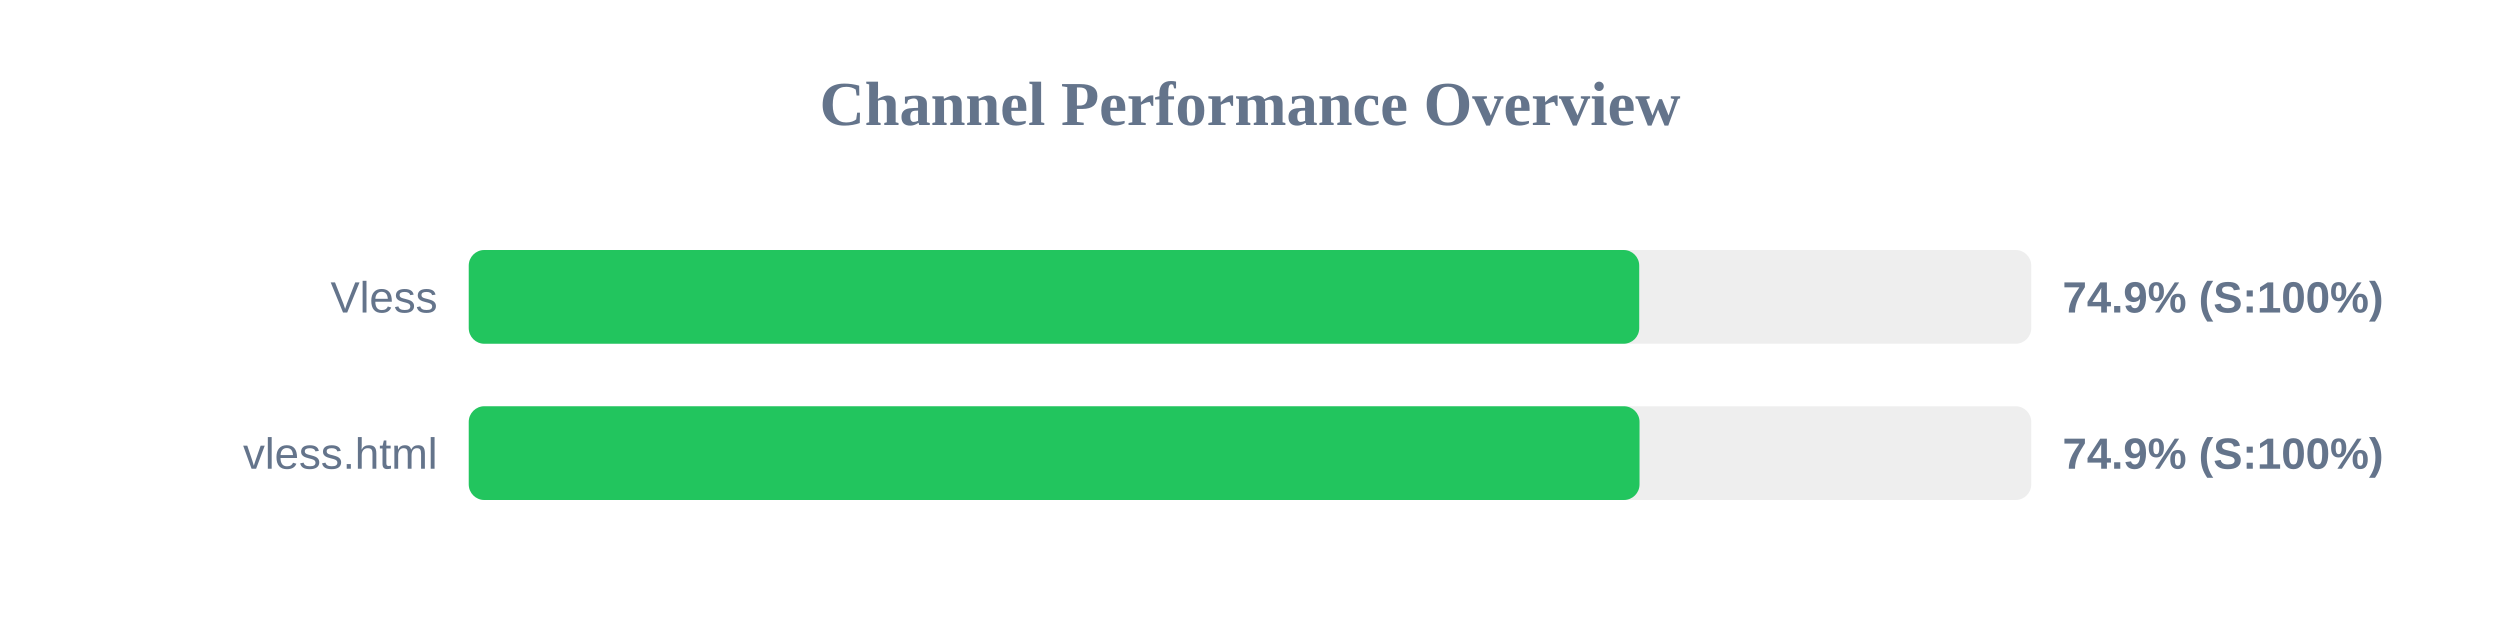
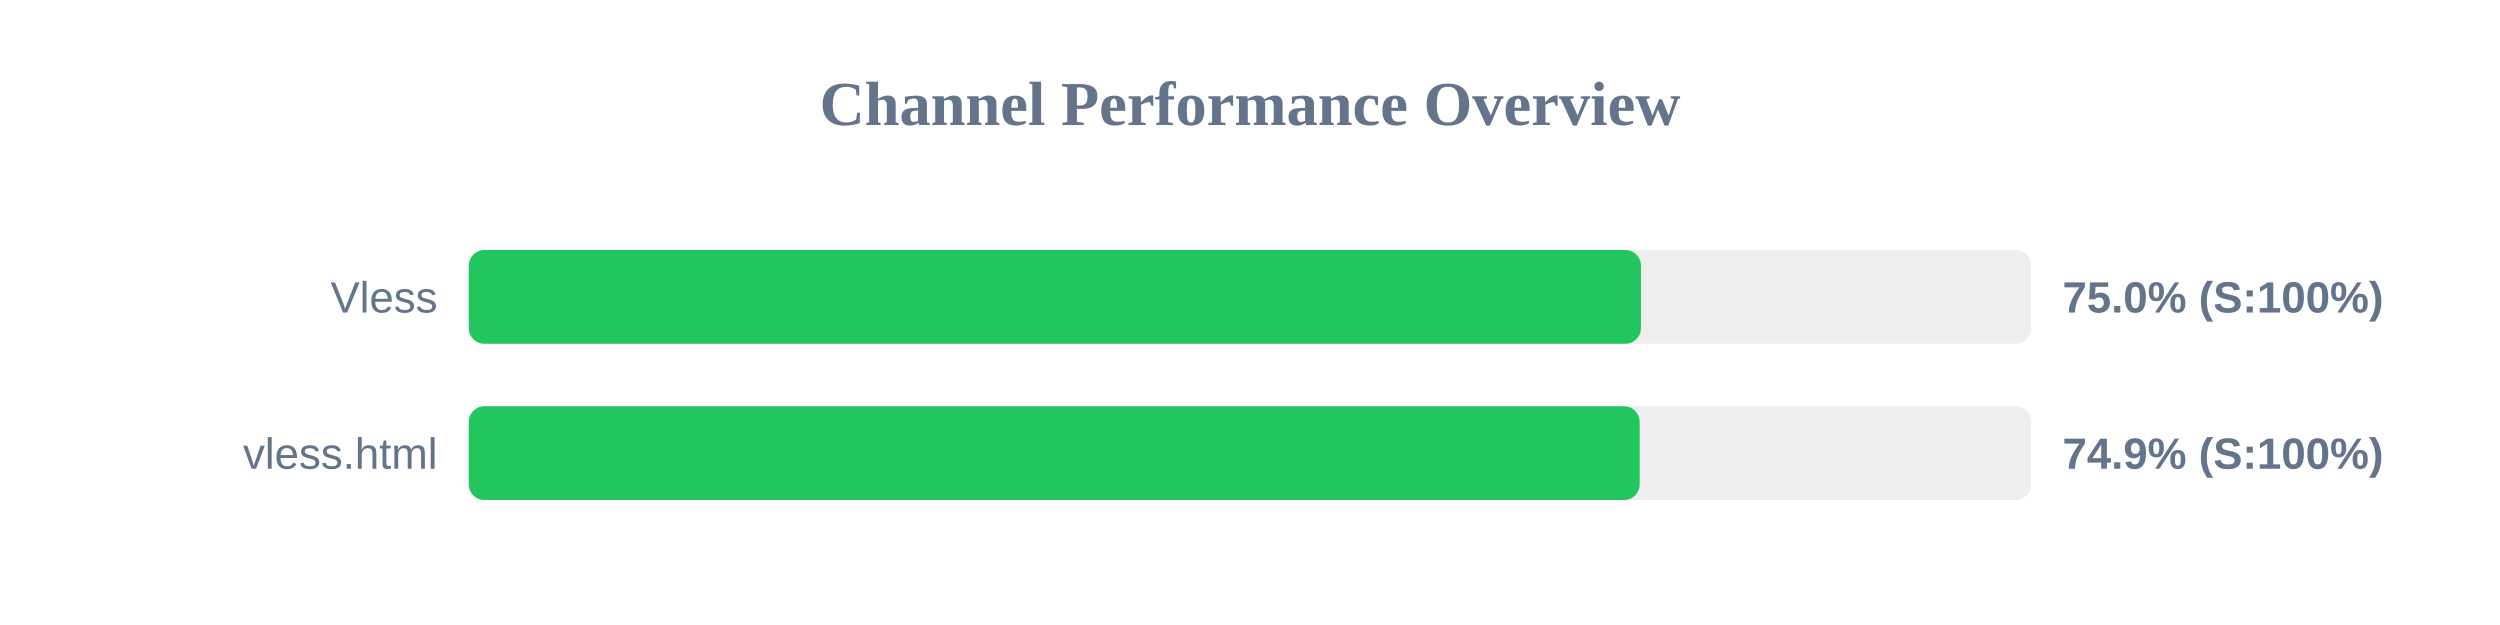
<svg xmlns="http://www.w3.org/2000/svg" width="800" height="200" version="1.1">
  <style>
        .row { font: 14px Arial; fill: #64748b; }
        .score { font: bold 14px Arial; fill: #64748b; }
    </style>
  <text x="400" y="40" text-anchor="middle" font-size="20px" font-weight="bold" fill="#64748b">Channel Performance Overview</text>
  <rect x="150" y="80" width="500" height="30" fill="#eee" rx="5" />
-   <rect x="150" y="80" width="374.55" height="30" fill="#22c55e" rx="5" />
+   <rect x="150" y="80" width="375.1" height="30" fill="#22c55e" rx="5" />
  <text x="140" y="100" text-anchor="end" class="row">Vless</text>
-   <text x="660" y="100" text-anchor="start" class="score">74.9% (S:100%)</text>
+   <text x="660" y="100" text-anchor="start" class="score">75.0% (S:100%)</text>
  <rect x="150" y="130" width="500" height="30" fill="#eee" rx="5" />
-   <rect x="150" y="130" width="374.65" height="30" fill="#22c55e" rx="5" />
+   <rect x="150" y="130" width="374.7" height="30" fill="#22c55e" rx="5" />
  <text x="140" y="150" text-anchor="end" class="row">vless.html</text>
  <text x="660" y="150" text-anchor="start" class="score">74.9% (S:100%)</text>
</svg>
